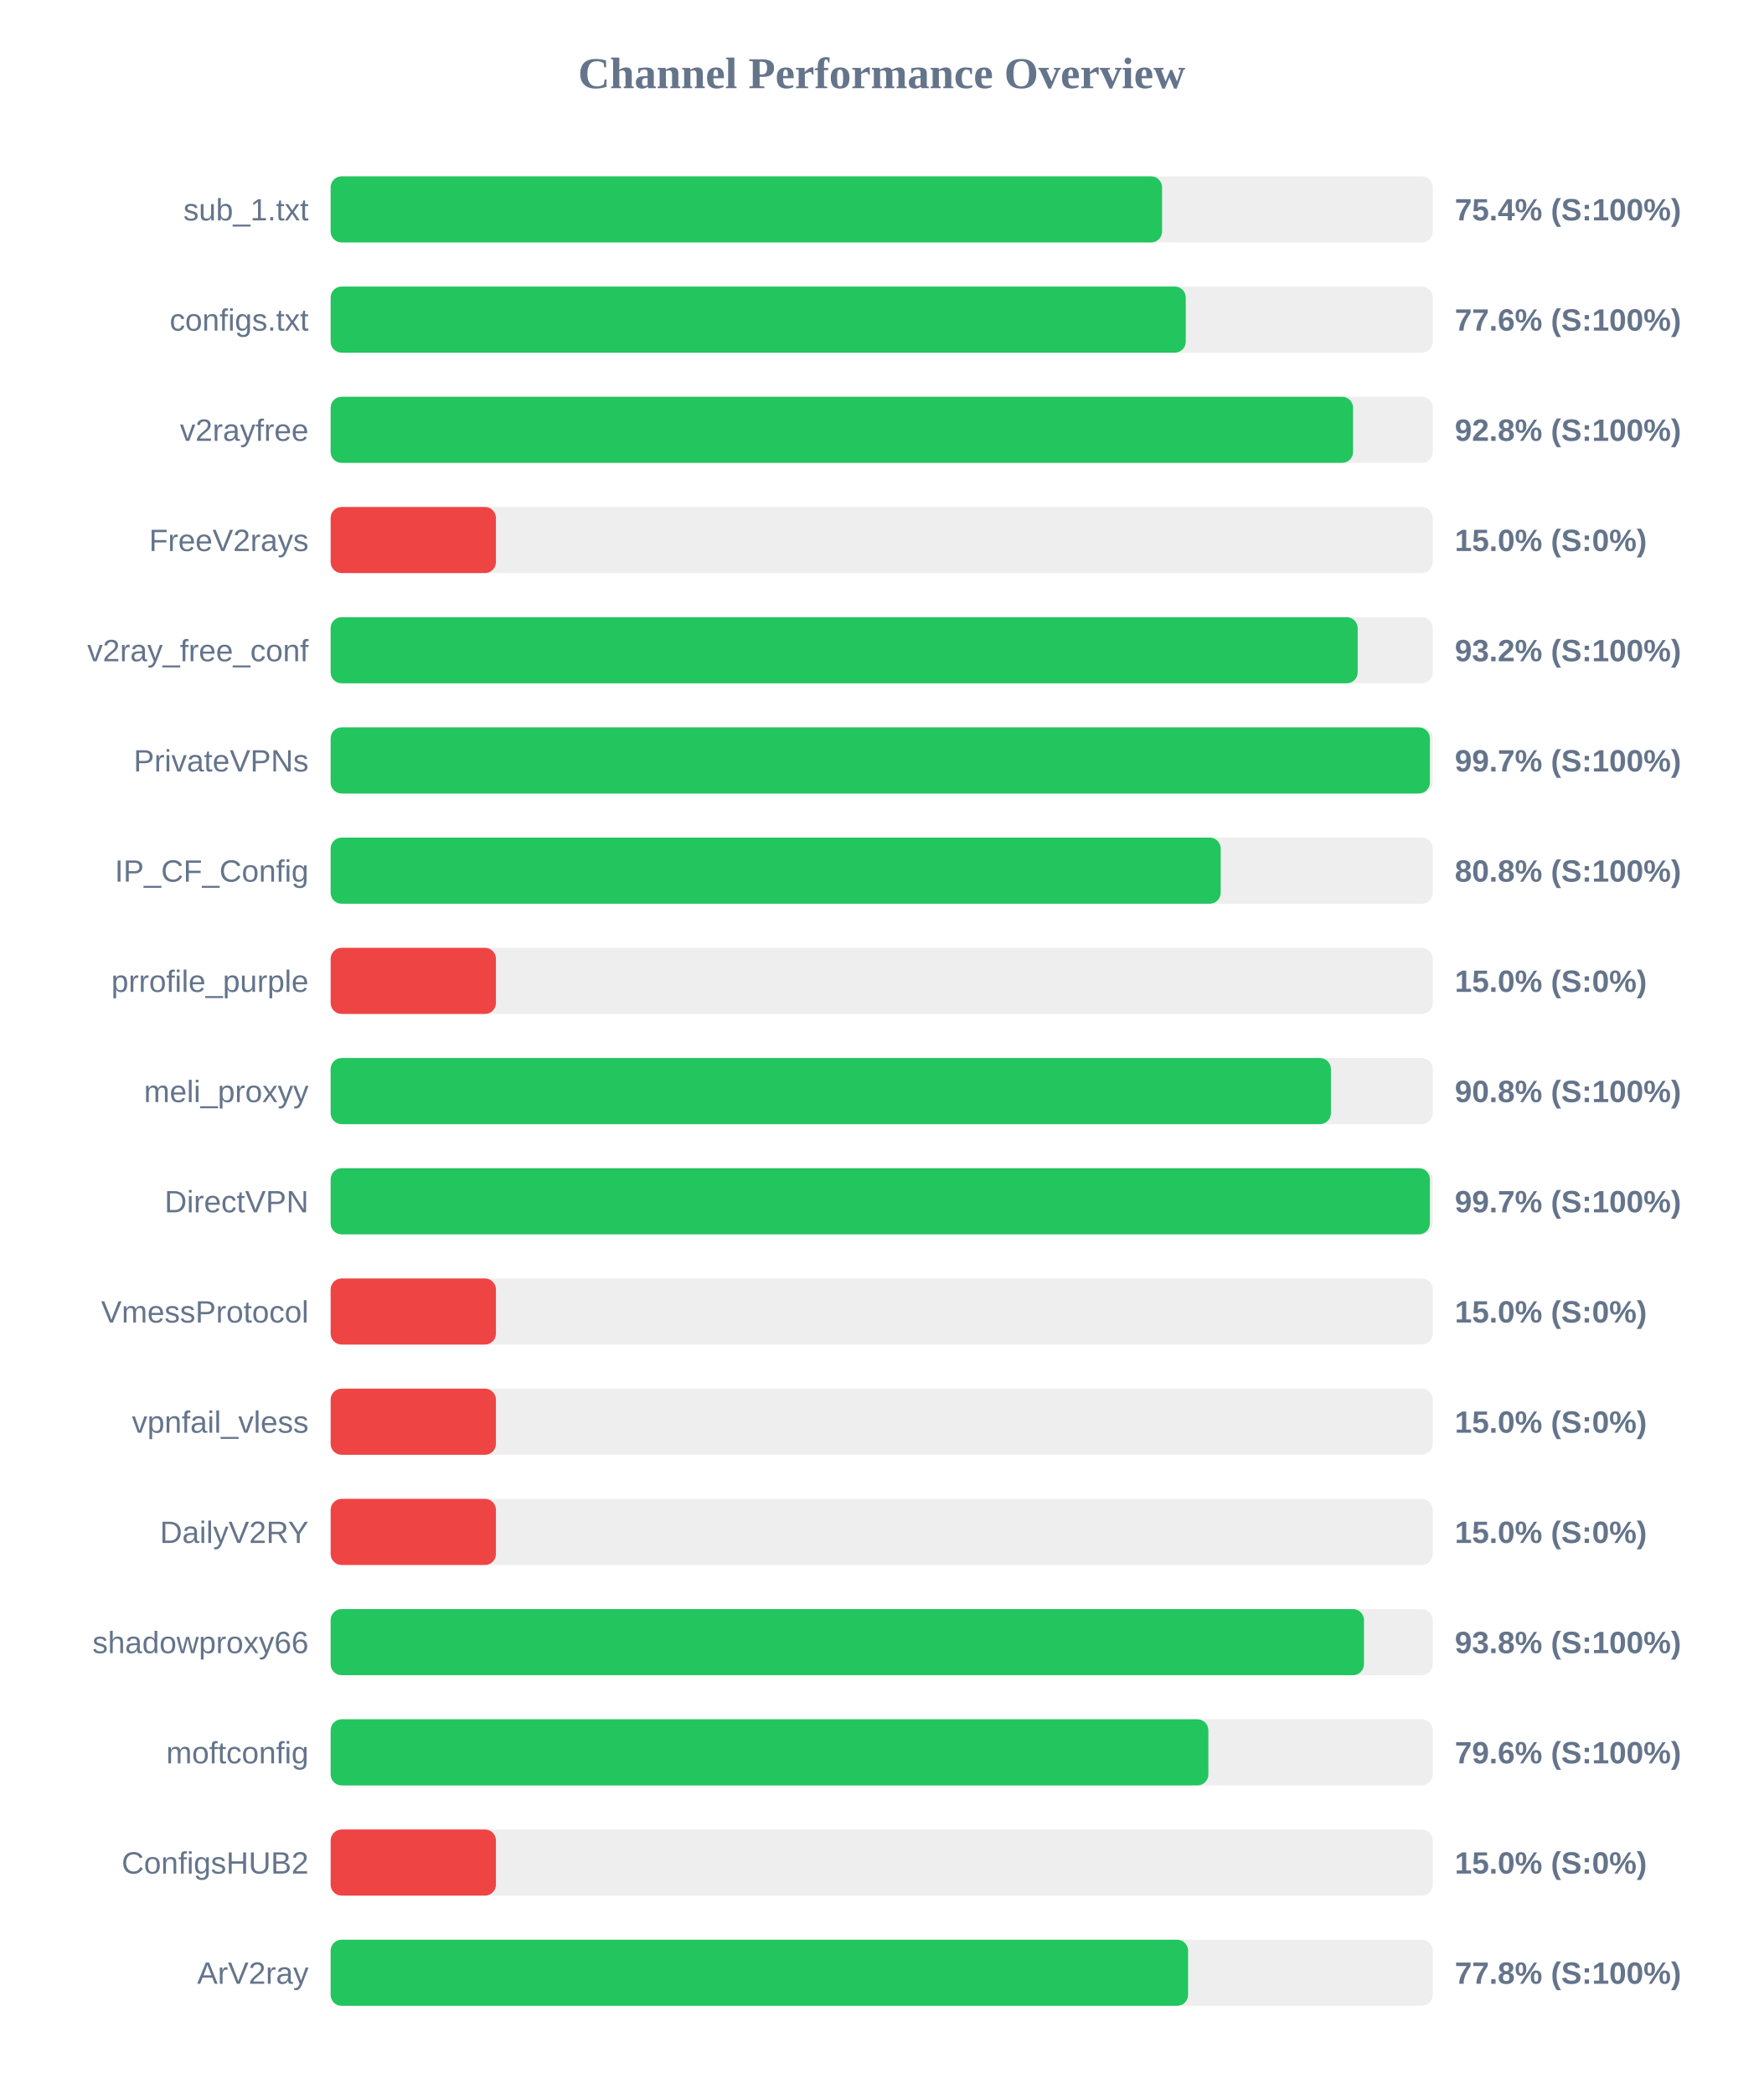
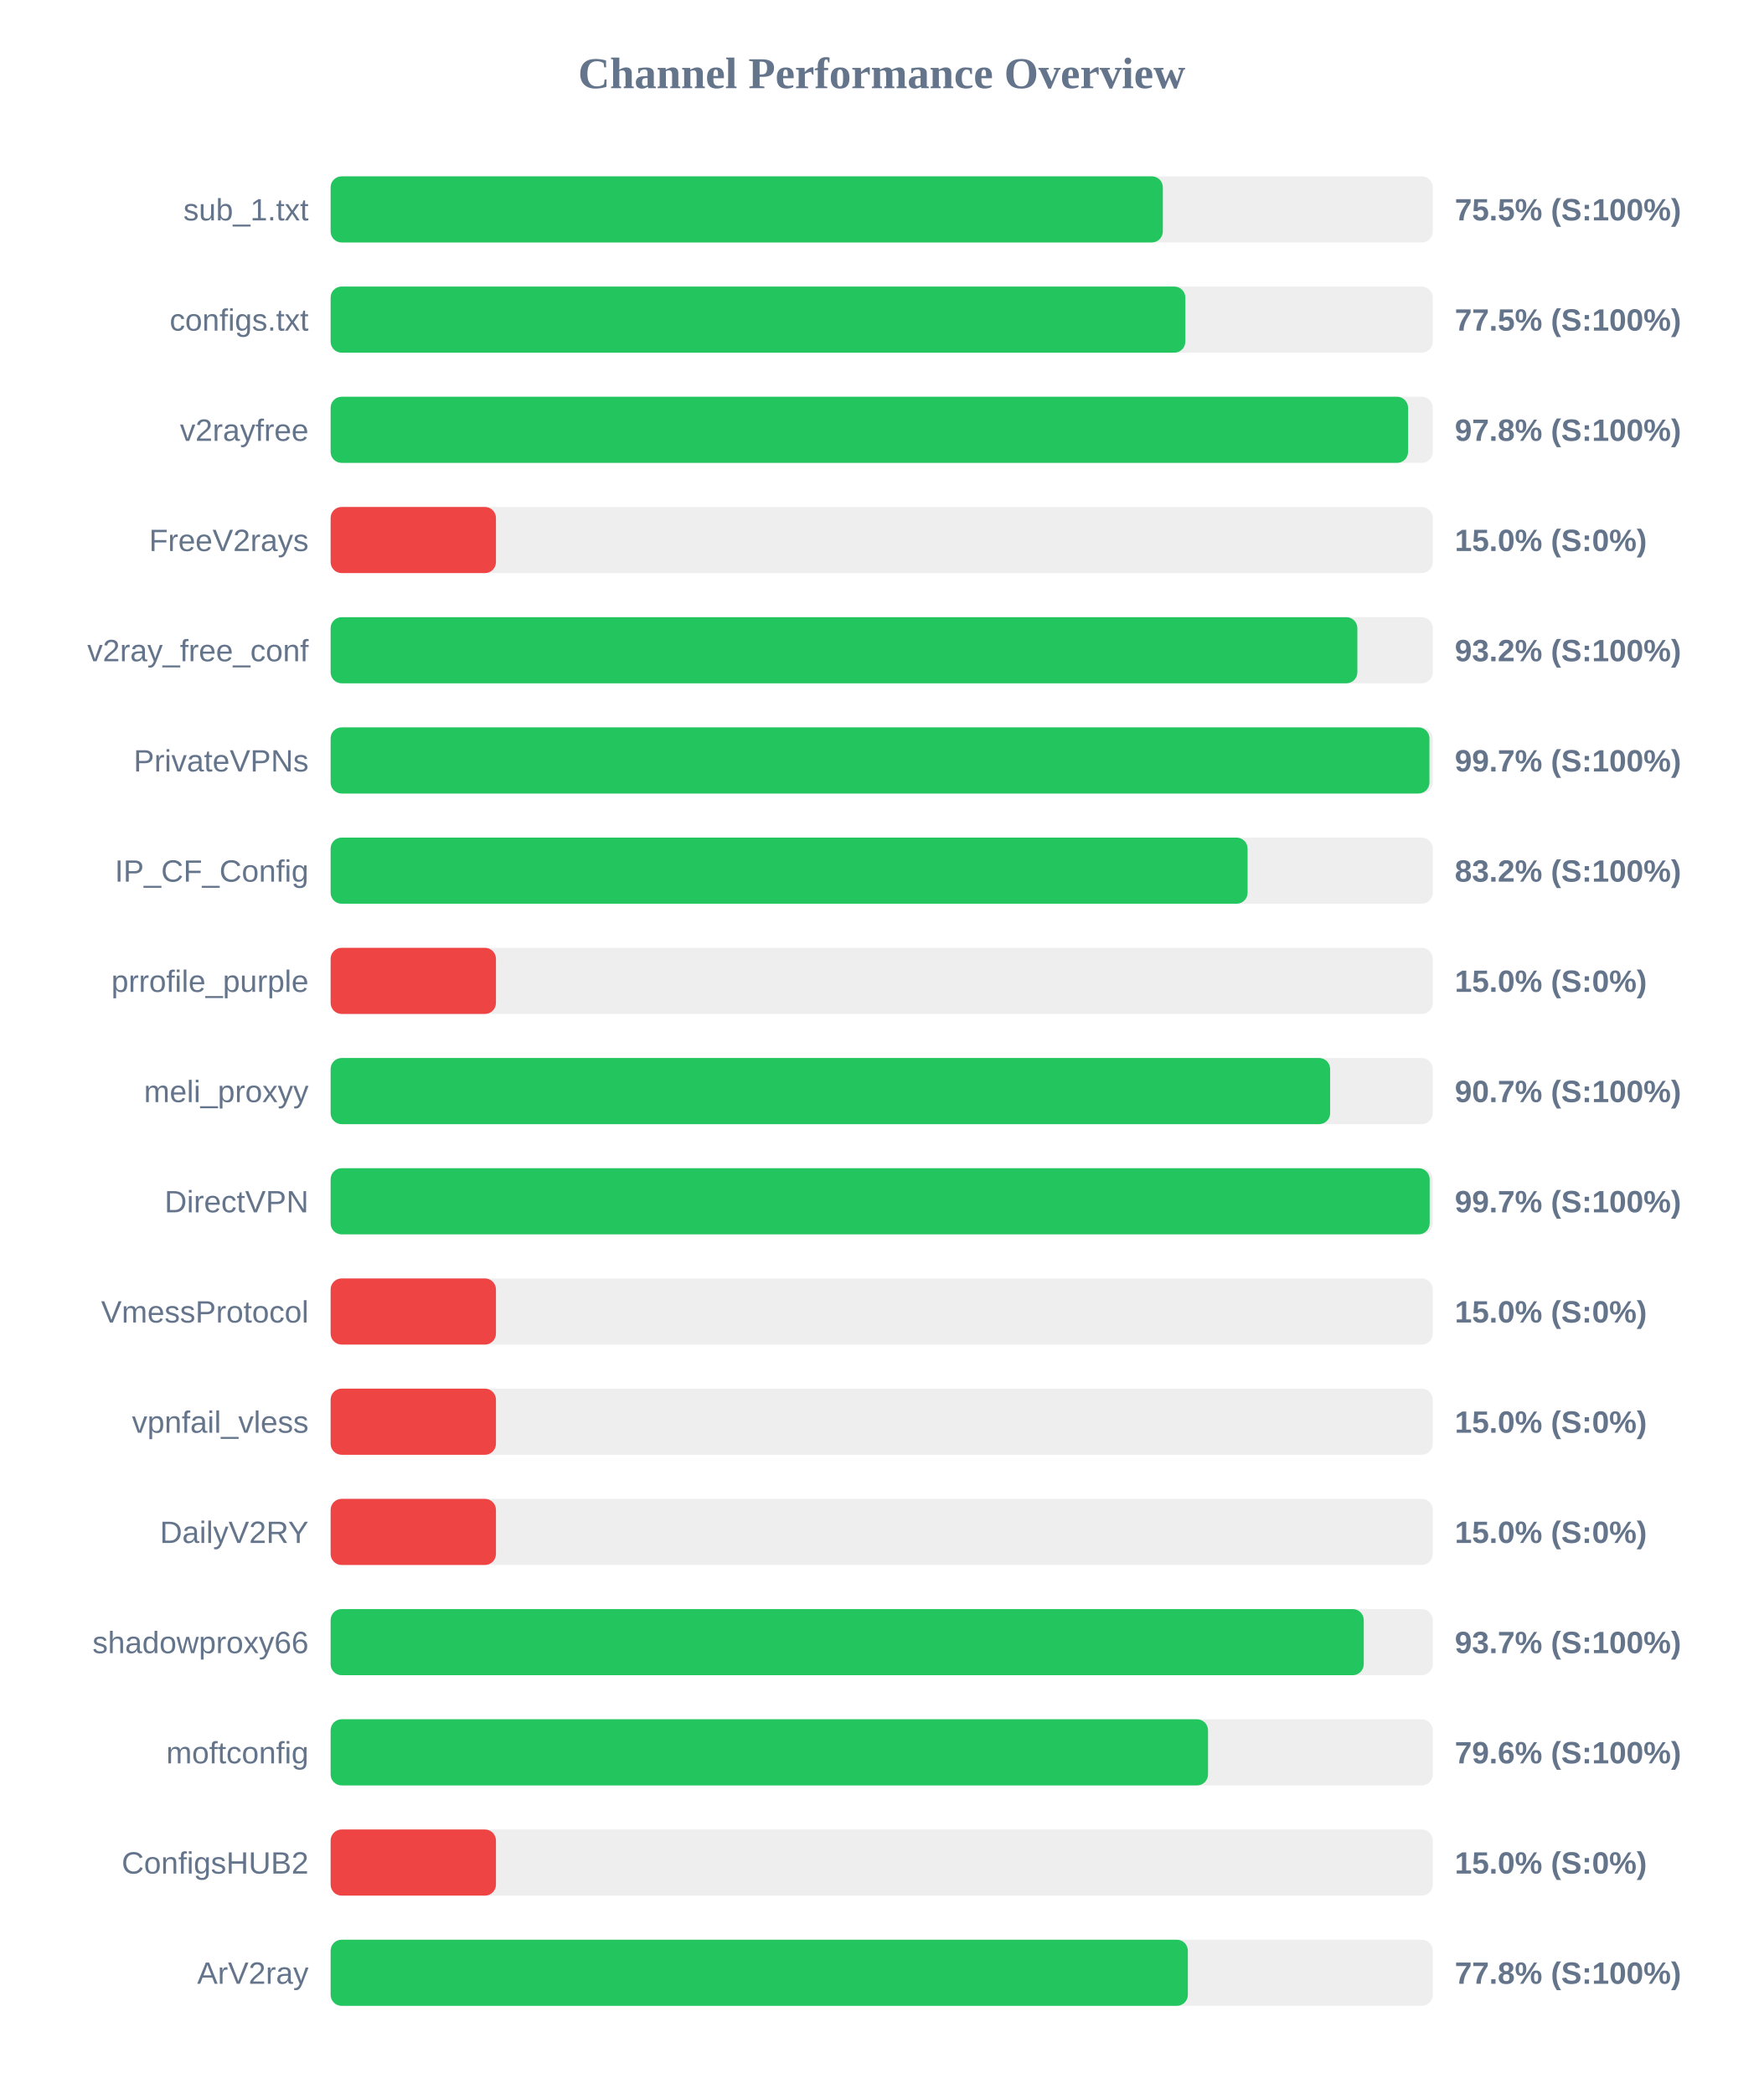
<svg xmlns="http://www.w3.org/2000/svg" width="800" height="950" version="1.1">
  <style>
        .row { font: 14px Arial; fill: #64748b; }
        .score { font: bold 14px Arial; fill: #64748b; }
    </style>
  <text x="400" y="40" text-anchor="middle" font-size="20px" font-weight="bold" fill="#64748b">Channel Performance Overview</text>
  <rect x="150" y="80" width="500" height="30" fill="#eee" rx="5" />
-   <rect x="150" y="80" width="377.2" height="30" fill="#22c55e" rx="5" />
+   <rect x="150" y="80" width="377.55" height="30" fill="#22c55e" rx="5" />
  <text x="140" y="100" text-anchor="end" class="row">sub_1.txt</text>
-   <text x="660" y="100" text-anchor="start" class="score">75.4% (S:100%)</text>
+   <text x="660" y="100" text-anchor="start" class="score">75.5% (S:100%)</text>
  <rect x="150" y="130" width="500" height="30" fill="#eee" rx="5" />
-   <rect x="150" y="130" width="387.95" height="30" fill="#22c55e" rx="5" />
+   <rect x="150" y="130" width="387.75" height="30" fill="#22c55e" rx="5" />
  <text x="140" y="150" text-anchor="end" class="row">configs.txt</text>
-   <text x="660" y="150" text-anchor="start" class="score">77.6% (S:100%)</text>
+   <text x="660" y="150" text-anchor="start" class="score">77.5% (S:100%)</text>
  <rect x="150" y="180" width="500" height="30" fill="#eee" rx="5" />
-   <rect x="150" y="180" width="463.85" height="30" fill="#22c55e" rx="5" />
+   <rect x="150" y="180" width="488.8" height="30" fill="#22c55e" rx="5" />
  <text x="140" y="200" text-anchor="end" class="row">v2rayfree</text>
-   <text x="660" y="200" text-anchor="start" class="score">92.8% (S:100%)</text>
+   <text x="660" y="200" text-anchor="start" class="score">97.8% (S:100%)</text>
  <rect x="150" y="230" width="500" height="30" fill="#eee" rx="5" />
  <rect x="150" y="230" width="75.0" height="30" fill="#ef4444" rx="5" />
  <text x="140" y="250" text-anchor="end" class="row">FreeV2rays</text>
  <text x="660" y="250" text-anchor="start" class="score">15.0% (S:0%)</text>
  <rect x="150" y="280" width="500" height="30" fill="#eee" rx="5" />
-   <rect x="150" y="280" width="465.95" height="30" fill="#22c55e" rx="5" />
+   <rect x="150" y="280" width="465.8" height="30" fill="#22c55e" rx="5" />
  <text x="140" y="300" text-anchor="end" class="row">v2ray_free_conf</text>
  <text x="660" y="300" text-anchor="start" class="score">93.2% (S:100%)</text>
  <rect x="150" y="330" width="500" height="30" fill="#eee" rx="5" />
-   <rect x="150" y="330" width="498.7" height="30" fill="#22c55e" rx="5" />
+   <rect x="150" y="330" width="498.5" height="30" fill="#22c55e" rx="5" />
  <text x="140" y="350" text-anchor="end" class="row">PrivateVPNs</text>
  <text x="660" y="350" text-anchor="start" class="score">99.7% (S:100%)</text>
  <rect x="150" y="380" width="500" height="30" fill="#eee" rx="5" />
-   <rect x="150" y="380" width="403.8" height="30" fill="#22c55e" rx="5" />
+   <rect x="150" y="380" width="416.0" height="30" fill="#22c55e" rx="5" />
  <text x="140" y="400" text-anchor="end" class="row">IP_CF_Config</text>
-   <text x="660" y="400" text-anchor="start" class="score">80.8% (S:100%)</text>
+   <text x="660" y="400" text-anchor="start" class="score">83.2% (S:100%)</text>
  <rect x="150" y="430" width="500" height="30" fill="#eee" rx="5" />
  <rect x="150" y="430" width="75.0" height="30" fill="#ef4444" rx="5" />
  <text x="140" y="450" text-anchor="end" class="row">prrofile_purple</text>
  <text x="660" y="450" text-anchor="start" class="score">15.0% (S:0%)</text>
  <rect x="150" y="480" width="500" height="30" fill="#eee" rx="5" />
-   <rect x="150" y="480" width="453.8" height="30" fill="#22c55e" rx="5" />
+   <rect x="150" y="480" width="453.45" height="30" fill="#22c55e" rx="5" />
  <text x="140" y="500" text-anchor="end" class="row">meli_proxyy</text>
-   <text x="660" y="500" text-anchor="start" class="score">90.8% (S:100%)</text>
+   <text x="660" y="500" text-anchor="start" class="score">90.7% (S:100%)</text>
  <rect x="150" y="530" width="500" height="30" fill="#eee" rx="5" />
-   <rect x="150" y="530" width="498.7" height="30" fill="#22c55e" rx="5" />
+   <rect x="150" y="530" width="498.6" height="30" fill="#22c55e" rx="5" />
  <text x="140" y="550" text-anchor="end" class="row">DirectVPN</text>
  <text x="660" y="550" text-anchor="start" class="score">99.7% (S:100%)</text>
  <rect x="150" y="580" width="500" height="30" fill="#eee" rx="5" />
  <rect x="150" y="580" width="75.0" height="30" fill="#ef4444" rx="5" />
  <text x="140" y="600" text-anchor="end" class="row">VmessProtocol</text>
  <text x="660" y="600" text-anchor="start" class="score">15.0% (S:0%)</text>
  <rect x="150" y="630" width="500" height="30" fill="#eee" rx="5" />
  <rect x="150" y="630" width="75.0" height="30" fill="#ef4444" rx="5" />
  <text x="140" y="650" text-anchor="end" class="row">vpnfail_vless</text>
  <text x="660" y="650" text-anchor="start" class="score">15.0% (S:0%)</text>
  <rect x="150" y="680" width="500" height="30" fill="#eee" rx="5" />
  <rect x="150" y="680" width="75.0" height="30" fill="#ef4444" rx="5" />
  <text x="140" y="700" text-anchor="end" class="row">DailyV2RY</text>
  <text x="660" y="700" text-anchor="start" class="score">15.0% (S:0%)</text>
  <rect x="150" y="730" width="500" height="30" fill="#eee" rx="5" />
-   <rect x="150" y="730" width="468.8" height="30" fill="#22c55e" rx="5" />
+   <rect x="150" y="730" width="468.7" height="30" fill="#22c55e" rx="5" />
  <text x="140" y="750" text-anchor="end" class="row">shadowproxy66</text>
-   <text x="660" y="750" text-anchor="start" class="score">93.8% (S:100%)</text>
+   <text x="660" y="750" text-anchor="start" class="score">93.7% (S:100%)</text>
  <rect x="150" y="780" width="500" height="30" fill="#eee" rx="5" />
-   <rect x="150" y="780" width="398.2" height="30" fill="#22c55e" rx="5" />
+   <rect x="150" y="780" width="398.05" height="30" fill="#22c55e" rx="5" />
  <text x="140" y="800" text-anchor="end" class="row">moftconfig</text>
  <text x="660" y="800" text-anchor="start" class="score">79.6% (S:100%)</text>
  <rect x="150" y="830" width="500" height="30" fill="#eee" rx="5" />
  <rect x="150" y="830" width="75.0" height="30" fill="#ef4444" rx="5" />
  <text x="140" y="850" text-anchor="end" class="row">ConfigsHUB2</text>
  <text x="660" y="850" text-anchor="start" class="score">15.0% (S:0%)</text>
  <rect x="150" y="880" width="500" height="30" fill="#eee" rx="5" />
-   <rect x="150" y="880" width="389.0" height="30" fill="#22c55e" rx="5" />
+   <rect x="150" y="880" width="388.9" height="30" fill="#22c55e" rx="5" />
  <text x="140" y="900" text-anchor="end" class="row">ArV2ray</text>
  <text x="660" y="900" text-anchor="start" class="score">77.8% (S:100%)</text>
</svg>
